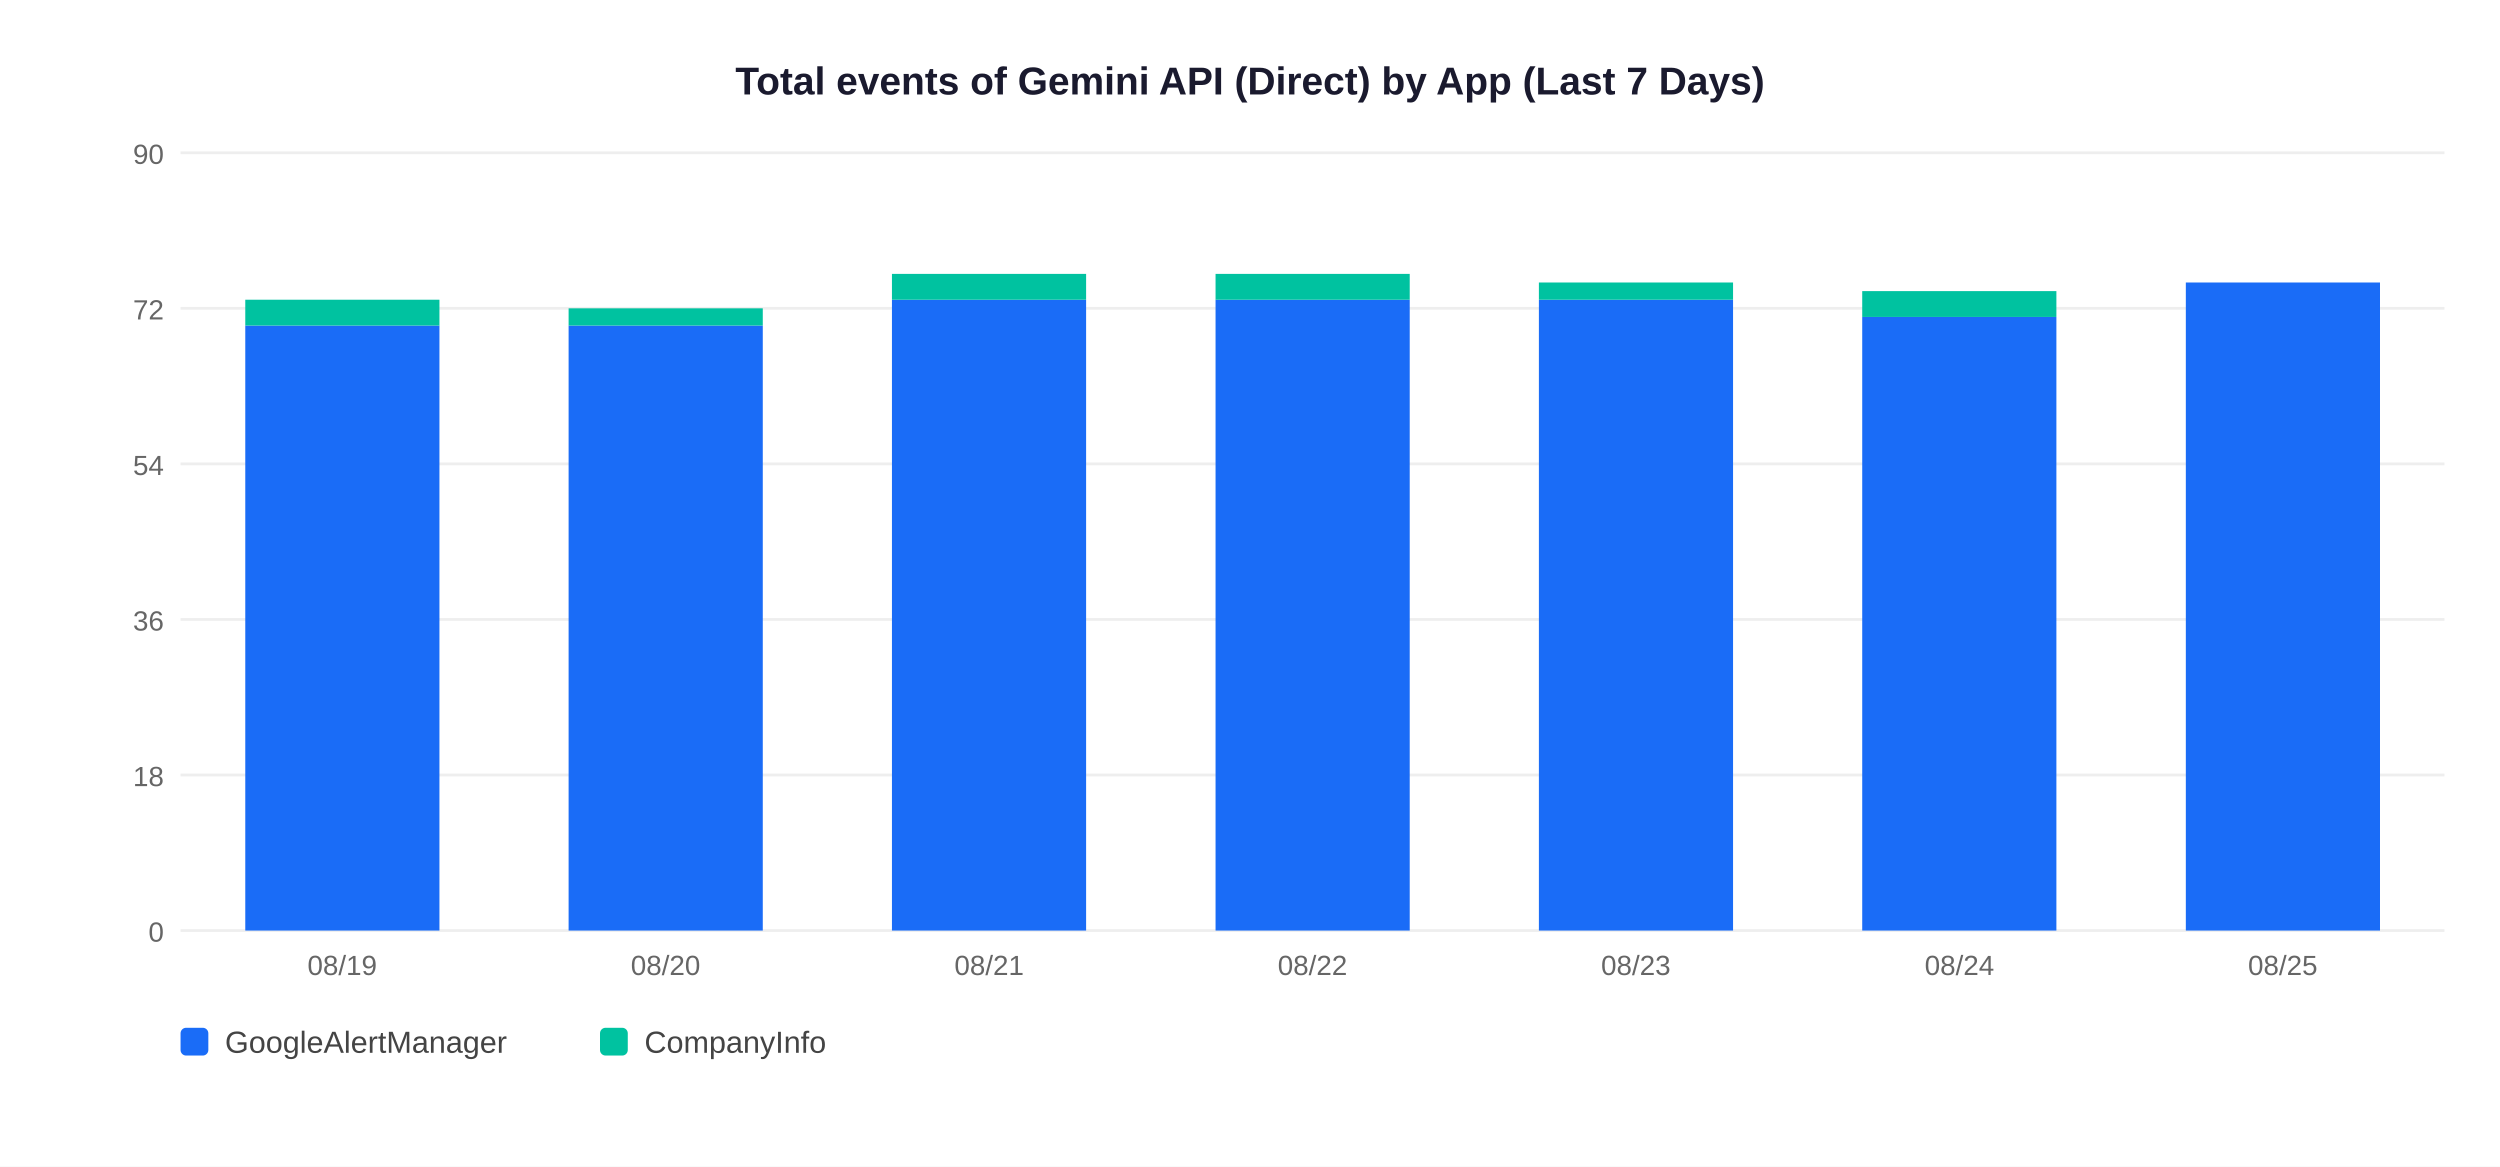
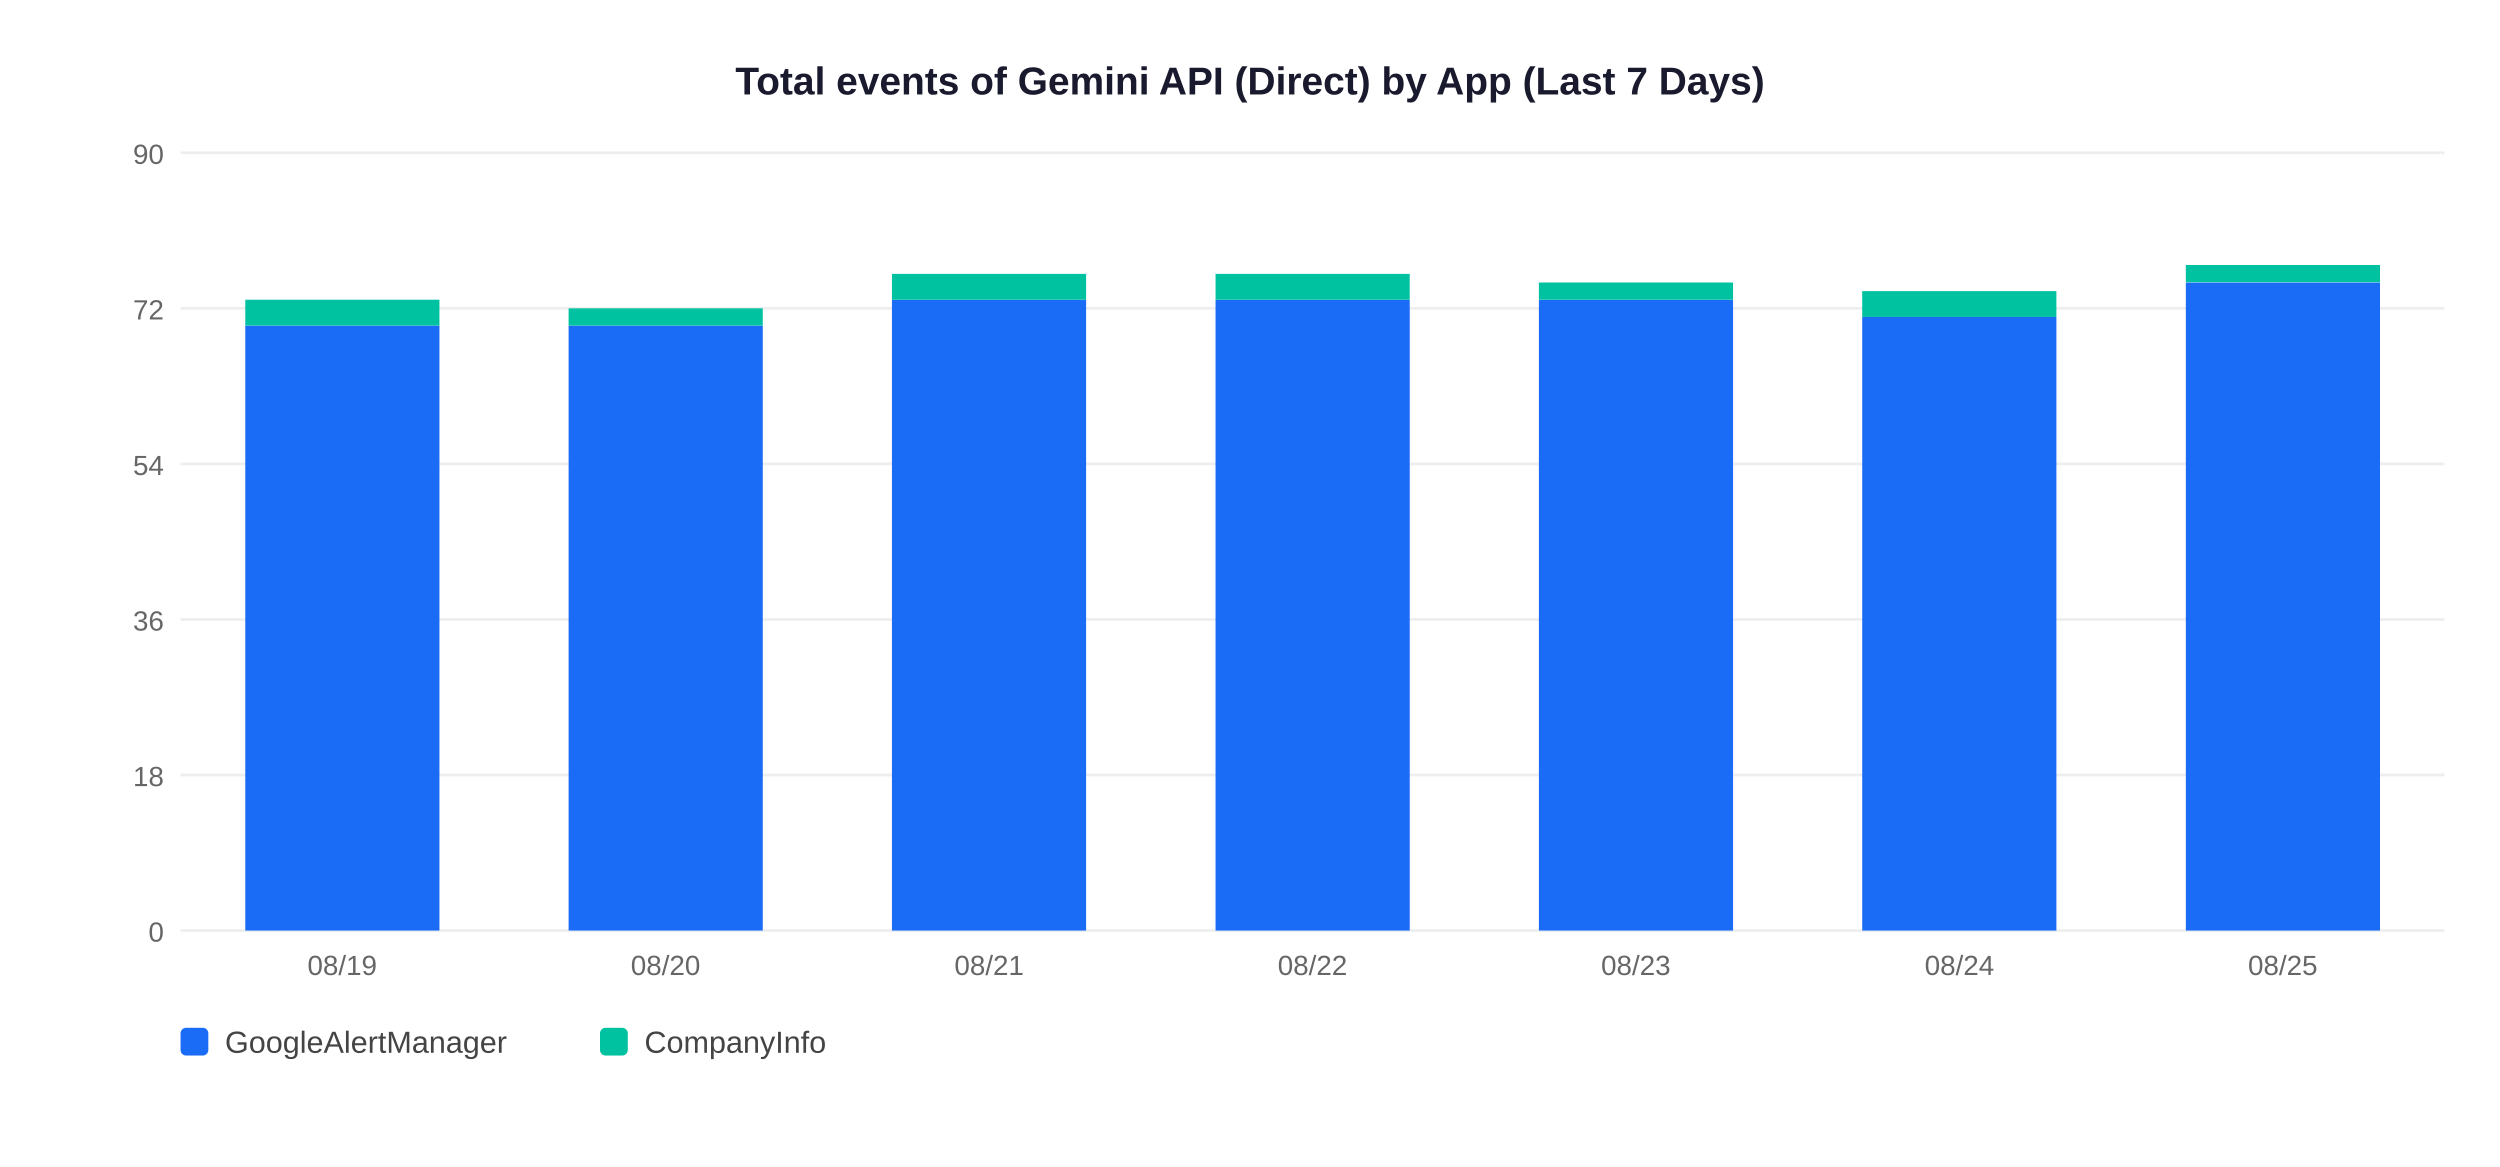
<svg xmlns="http://www.w3.org/2000/svg" width="900" height="420">
  <rect width="900" height="420" fill="white" />
  <text x="450" y="34" text-anchor="middle" font-size="14" font-weight="bold" font-family="Arial,sans-serif" fill="#1a1a2e">Total events of Gemini API (Direct) by App (Last 7 Days)</text>
  <line x1="65" y1="335" x2="880" y2="335" stroke="#EEEEEE" stroke-width="1" />
  <text x="59" y="339" text-anchor="end" font-size="10" font-family="Arial,sans-serif" fill="#666">0</text>
  <line x1="65" y1="279" x2="880" y2="279" stroke="#EEEEEE" stroke-width="1" />
  <text x="59" y="283" text-anchor="end" font-size="10" font-family="Arial,sans-serif" fill="#666">18</text>
  <line x1="65" y1="223" x2="880" y2="223" stroke="#EEEEEE" stroke-width="1" />
  <text x="59" y="227" text-anchor="end" font-size="10" font-family="Arial,sans-serif" fill="#666">36</text>
  <line x1="65" y1="167" x2="880" y2="167" stroke="#EEEEEE" stroke-width="1" />
  <text x="59" y="171" text-anchor="end" font-size="10" font-family="Arial,sans-serif" fill="#666">54</text>
  <line x1="65" y1="111" x2="880" y2="111" stroke="#EEEEEE" stroke-width="1" />
  <text x="59" y="115" text-anchor="end" font-size="10" font-family="Arial,sans-serif" fill="#666">72</text>
  <line x1="65" y1="55" x2="880" y2="55" stroke="#EEEEEE" stroke-width="1" />
  <text x="59" y="59" text-anchor="end" font-size="10" font-family="Arial,sans-serif" fill="#666">90</text>
  <rect x="88.3" y="117.2" width="69.9" height="217.8" fill="#1A6CF7" />
  <rect x="88.3" y="107.9" width="69.9" height="9.3" fill="#00C2A0" />
  <text x="123.2" y="351" text-anchor="middle" font-size="10" font-family="Arial,sans-serif" fill="#666">08/19</text>
  <rect x="204.7" y="117.2" width="69.9" height="217.8" fill="#1A6CF7" />
  <rect x="204.7" y="111.0" width="69.9" height="6.2" fill="#00C2A0" />
  <text x="239.6" y="351" text-anchor="middle" font-size="10" font-family="Arial,sans-serif" fill="#666">08/20</text>
  <rect x="321.1" y="107.9" width="69.9" height="227.1" fill="#1A6CF7" />
  <rect x="321.1" y="98.6" width="69.9" height="9.3" fill="#00C2A0" />
  <text x="356.1" y="351" text-anchor="middle" font-size="10" font-family="Arial,sans-serif" fill="#666">08/21</text>
  <rect x="437.6" y="107.9" width="69.9" height="227.1" fill="#1A6CF7" />
  <rect x="437.6" y="98.6" width="69.9" height="9.3" fill="#00C2A0" />
  <text x="472.5" y="351" text-anchor="middle" font-size="10" font-family="Arial,sans-serif" fill="#666">08/22</text>
  <rect x="554.0" y="107.9" width="69.9" height="227.1" fill="#1A6CF7" />
  <rect x="554.0" y="101.7" width="69.9" height="6.2" fill="#00C2A0" />
  <text x="588.9" y="351" text-anchor="middle" font-size="10" font-family="Arial,sans-serif" fill="#666">08/23</text>
  <rect x="670.4" y="114.1" width="69.9" height="220.9" fill="#1A6CF7" />
  <rect x="670.4" y="104.8" width="69.9" height="9.3" fill="#00C2A0" />
  <text x="705.4" y="351" text-anchor="middle" font-size="10" font-family="Arial,sans-serif" fill="#666">08/24</text>
  <rect x="786.9" y="101.7" width="69.9" height="233.3" fill="#1A6CF7" />
+   <rect x="786.9" y="95.4" width="69.9" height="6.2" fill="#00C2A0" />
  <text x="821.8" y="351" text-anchor="middle" font-size="10" font-family="Arial,sans-serif" fill="#666">08/25</text>
  <rect x="65" y="370" width="10" height="10" rx="2" fill="#1A6CF7" />
  <text x="81" y="379" font-size="11" font-family="Arial,sans-serif" fill="#444">GoogleAlertManager</text>
  <rect x="216" y="370" width="10" height="10" rx="2" fill="#00C2A0" />
  <text x="232" y="379" font-size="11" font-family="Arial,sans-serif" fill="#444">CompanyInfo</text>
</svg>
